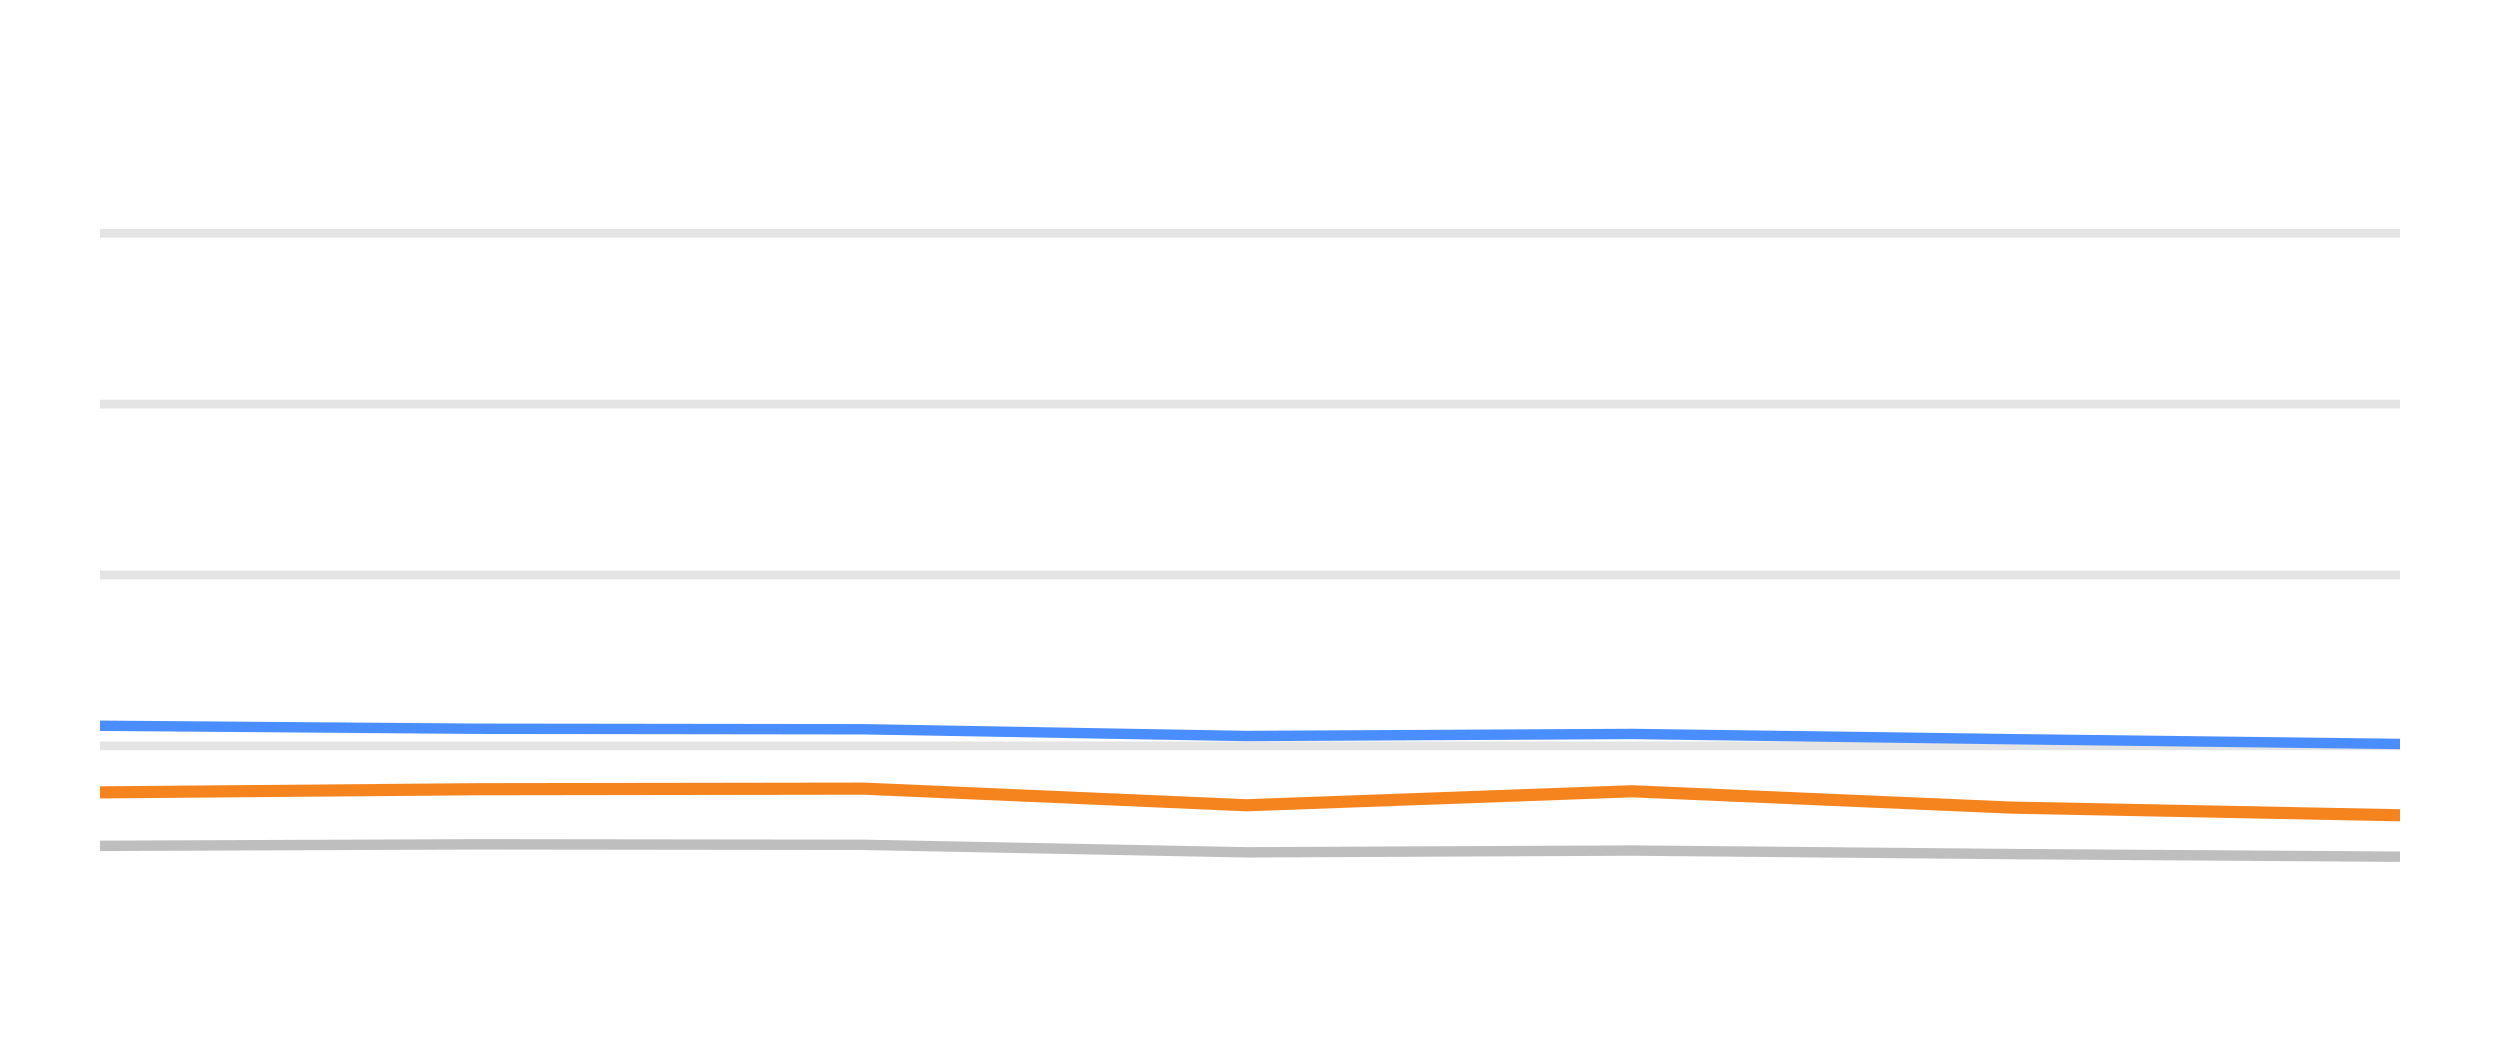
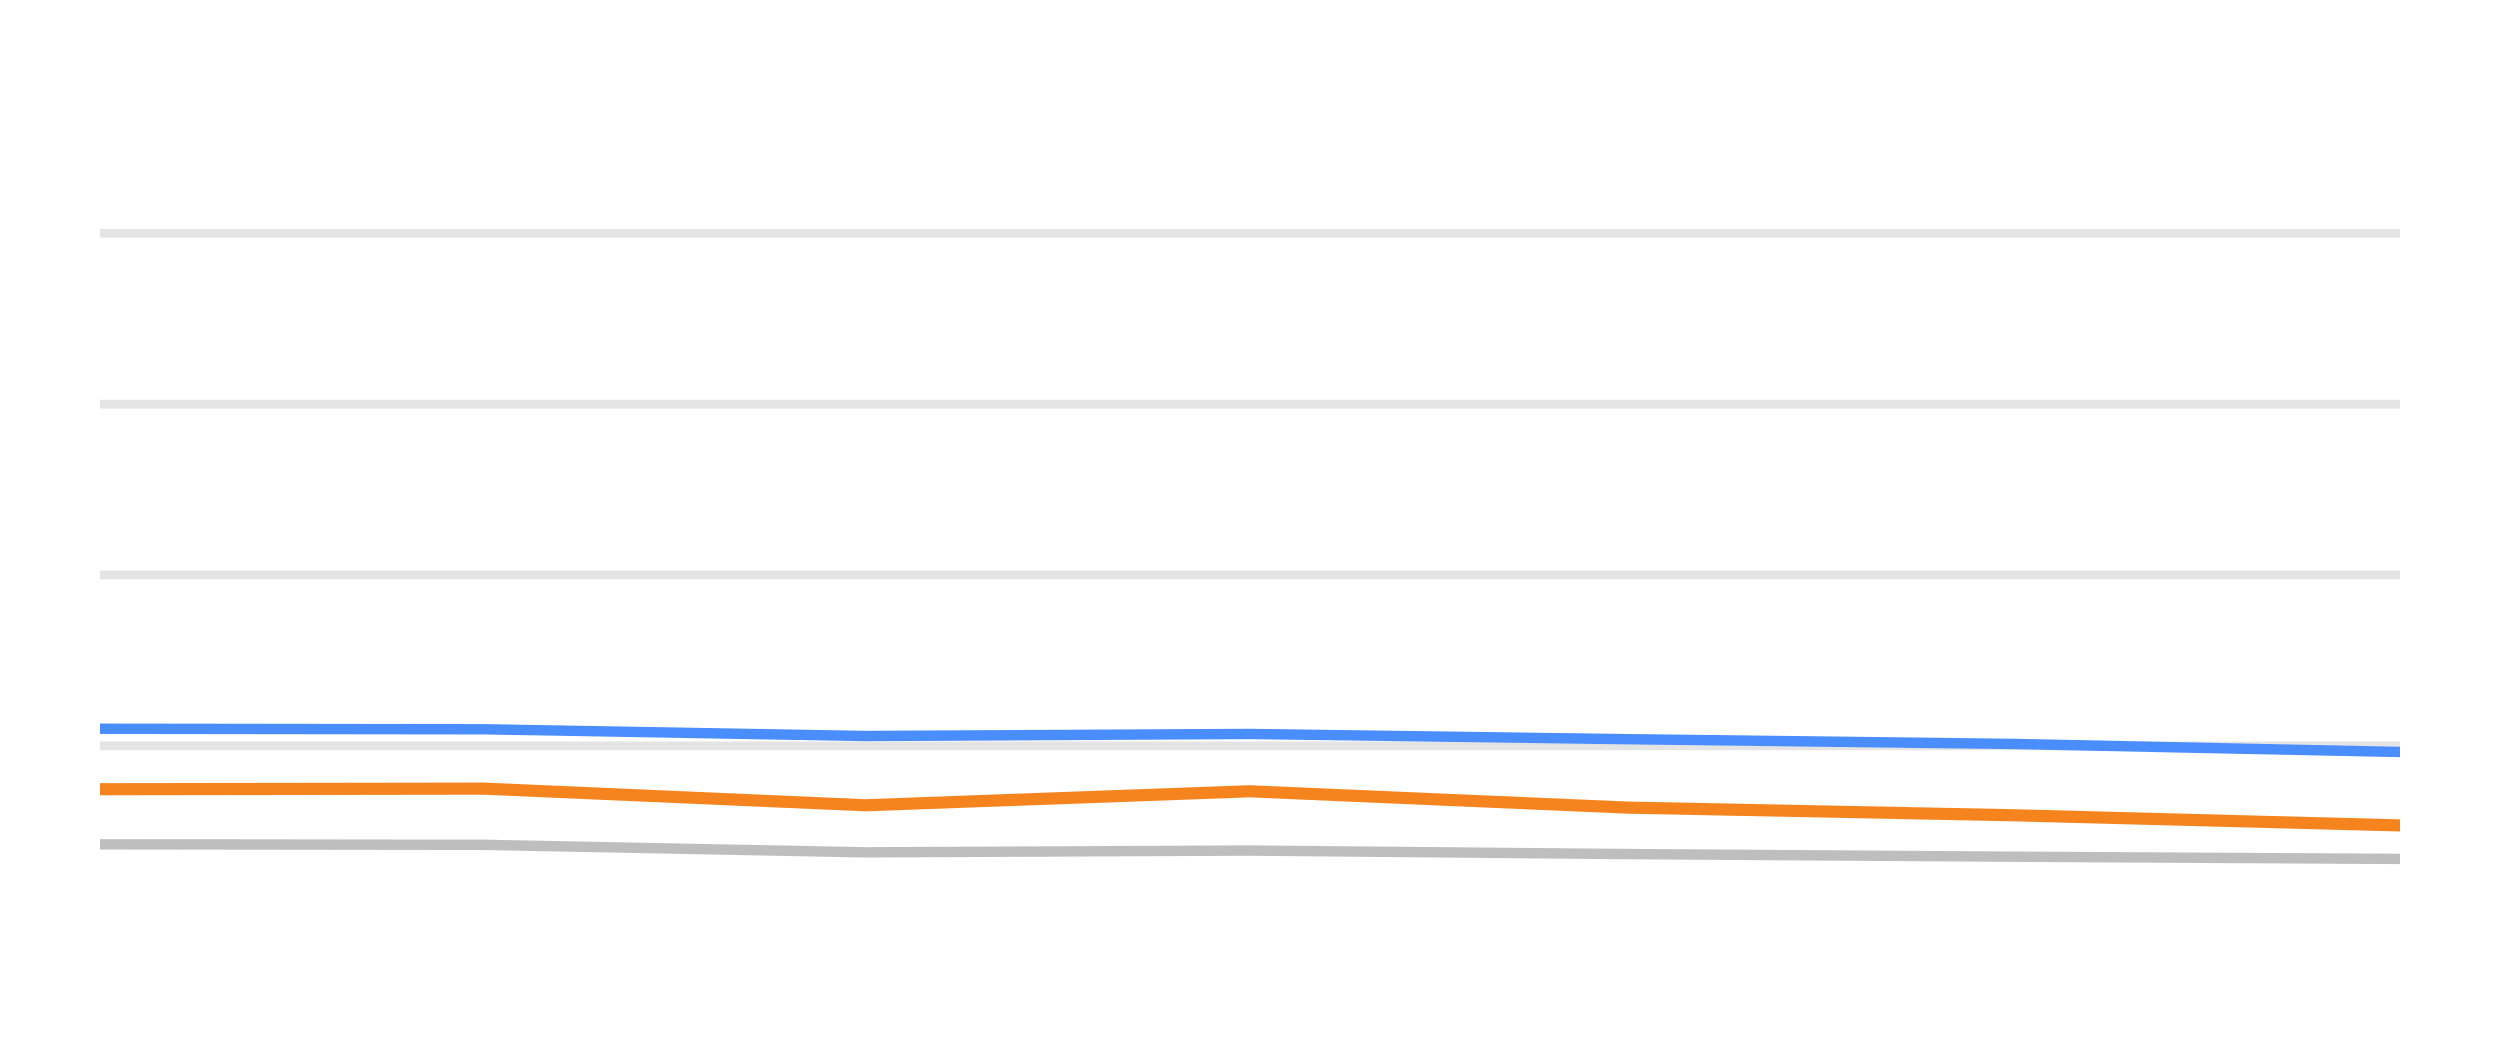
<svg xmlns="http://www.w3.org/2000/svg" width="144pt" height="60pt" viewBox="0 0 144 60" version="1.1">
  <defs>
    <style type="text/css">*{stroke-linejoin: round; stroke-linecap: butt}</style>
  </defs>
  <g id="figure_1">
    <g id="patch_1">
      <path d="M 0 60  L 144 60  L 144 0  L 0 0  L 0 60  z " style="fill: none; opacity: 0" />
    </g>
    <g id="axes_1">
      <g id="patch_2">
        <path d="M 5.76 52.8  L 138.24 52.8  L 138.24 3.6  L 5.76 3.6  L 5.76 52.8  z " style="fill: none" />
      </g>
      <g id="matplotlib.axis_1" />
      <g id="matplotlib.axis_2" />
      <g id="line2d_1">
-         <path d="M 5.76 42.96  L 138.24 42.96  " clip-path="url(#p8c863a886e)" style="fill: none; stroke: #b2b2b2; stroke-opacity: 0.35; stroke-width: 0.5; stroke-linecap: square" />
+         <path d="M 5.76 42.96  L 138.24 42.96  " clip-path="url(#p8c97f0e33e)" style="fill: none; stroke: #b2b2b2; stroke-opacity: 0.35; stroke-width: 0.5; stroke-linecap: square" />
      </g>
      <g id="line2d_2">
-         <path d="M 5.76 33.12  L 138.24 33.12  " clip-path="url(#p8c863a886e)" style="fill: none; stroke: #b2b2b2; stroke-opacity: 0.35; stroke-width: 0.5; stroke-linecap: square" />
+         <path d="M 5.76 33.12  L 138.24 33.12  " clip-path="url(#p8c97f0e33e)" style="fill: none; stroke: #b2b2b2; stroke-opacity: 0.35; stroke-width: 0.5; stroke-linecap: square" />
      </g>
      <g id="line2d_3">
-         <path d="M 5.76 23.28  L 138.24 23.28  " clip-path="url(#p8c863a886e)" style="fill: none; stroke: #b2b2b2; stroke-opacity: 0.35; stroke-width: 0.5; stroke-linecap: square" />
+         <path d="M 5.76 23.28  L 138.24 23.28  " clip-path="url(#p8c97f0e33e)" style="fill: none; stroke: #b2b2b2; stroke-opacity: 0.35; stroke-width: 0.5; stroke-linecap: square" />
      </g>
      <g id="line2d_4">
-         <path d="M 5.76 13.44  L 138.24 13.44  " clip-path="url(#p8c863a886e)" style="fill: none; stroke: #b2b2b2; stroke-opacity: 0.35; stroke-width: 0.5; stroke-linecap: square" />
+         <path d="M 5.76 13.44  L 138.24 13.44  " clip-path="url(#p8c97f0e33e)" style="fill: none; stroke: #b2b2b2; stroke-opacity: 0.35; stroke-width: 0.5; stroke-linecap: square" />
      </g>
      <g id="line2d_5">
-         <path d="M 5.76 48.721  L 27.545 48.633  L 49.741 48.662  L 71.808 49.095  L 94.009 48.992  L 115.819 49.194  L 138.24 49.346  " clip-path="url(#p8c863a886e)" style="fill: none; stroke: #bebebe; stroke-width: 0.6; stroke-linecap: round" />
+         <path d="M 5.76 48.633  L 27.87 48.662  L 49.85 49.095  L 71.964 48.992  L 93.688 49.194  L 116.021 49.346  L 138.24 49.474  " clip-path="url(#p8c97f0e33e)" style="fill: none; stroke: #bebebe; stroke-width: 0.6; stroke-linecap: round" />
      </g>
      <g id="line2d_6">
-         <path d="M 5.76 41.804  L 27.545 41.976  L 49.741 42.006  L 71.808 42.394  L 94.009 42.276  L 115.819 42.576  L 138.24 42.852  " clip-path="url(#p8c863a886e)" style="fill: none; stroke: #4a8dff; stroke-width: 0.6; stroke-linecap: round" />
+         <path d="M 5.76 41.976  L 27.87 42.006  L 49.85 42.394  L 71.964 42.276  L 93.688 42.576  L 116.021 42.852  L 138.24 43.314  " clip-path="url(#p8c97f0e33e)" style="fill: none; stroke: #4a8dff; stroke-width: 0.6; stroke-linecap: round" />
      </g>
      <g id="line2d_7">
-         <path d="M 5.76 45.641  L 27.545 45.459  L 49.741 45.425  L 71.808 46.384  L 94.009 45.577  L 115.819 46.517  L 138.24 46.96  " clip-path="url(#p8c863a886e)" style="fill: none; stroke: #f5841e; stroke-width: 0.7; stroke-linecap: round" />
+         <path d="M 5.76 45.459  L 27.87 45.425  L 49.85 46.384  L 71.964 45.577  L 93.688 46.517  L 116.021 46.96  L 138.24 47.545  " clip-path="url(#p8c97f0e33e)" style="fill: none; stroke: #f5841e; stroke-width: 0.7; stroke-linecap: round" />
      </g>
    </g>
  </g>
  <defs>
-     <clipPath id="p8c863a886e">
+     <clipPath id="p8c97f0e33e">
      <rect x="5.76" y="3.6" width="132.48" height="49.2" />
    </clipPath>
  </defs>
</svg>
